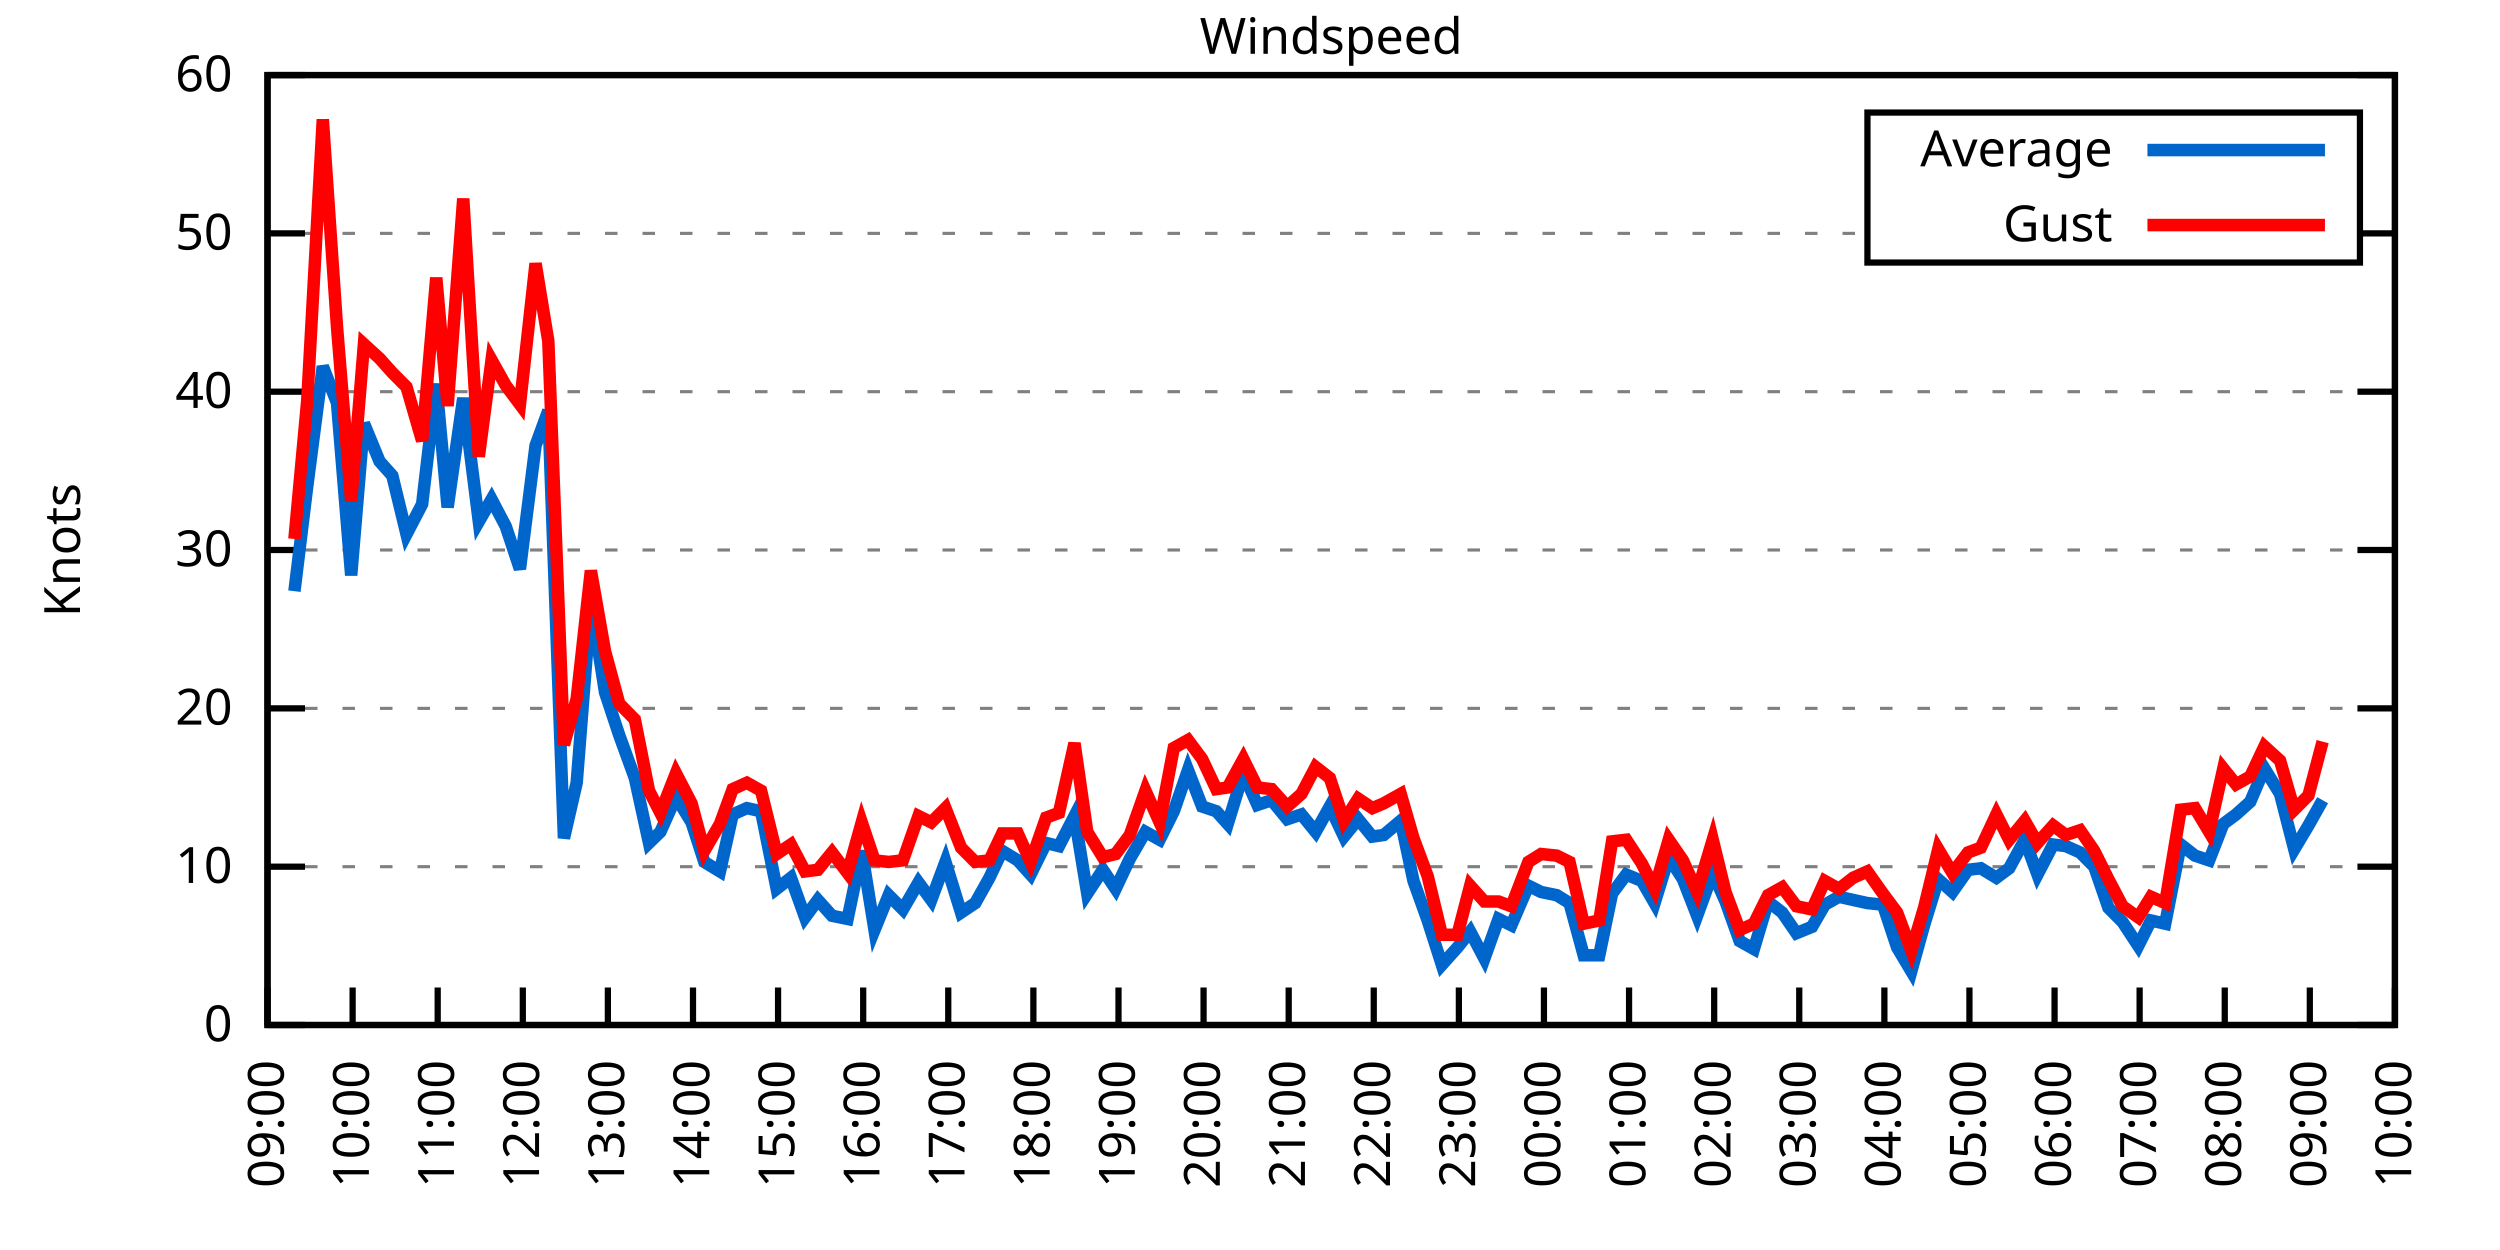
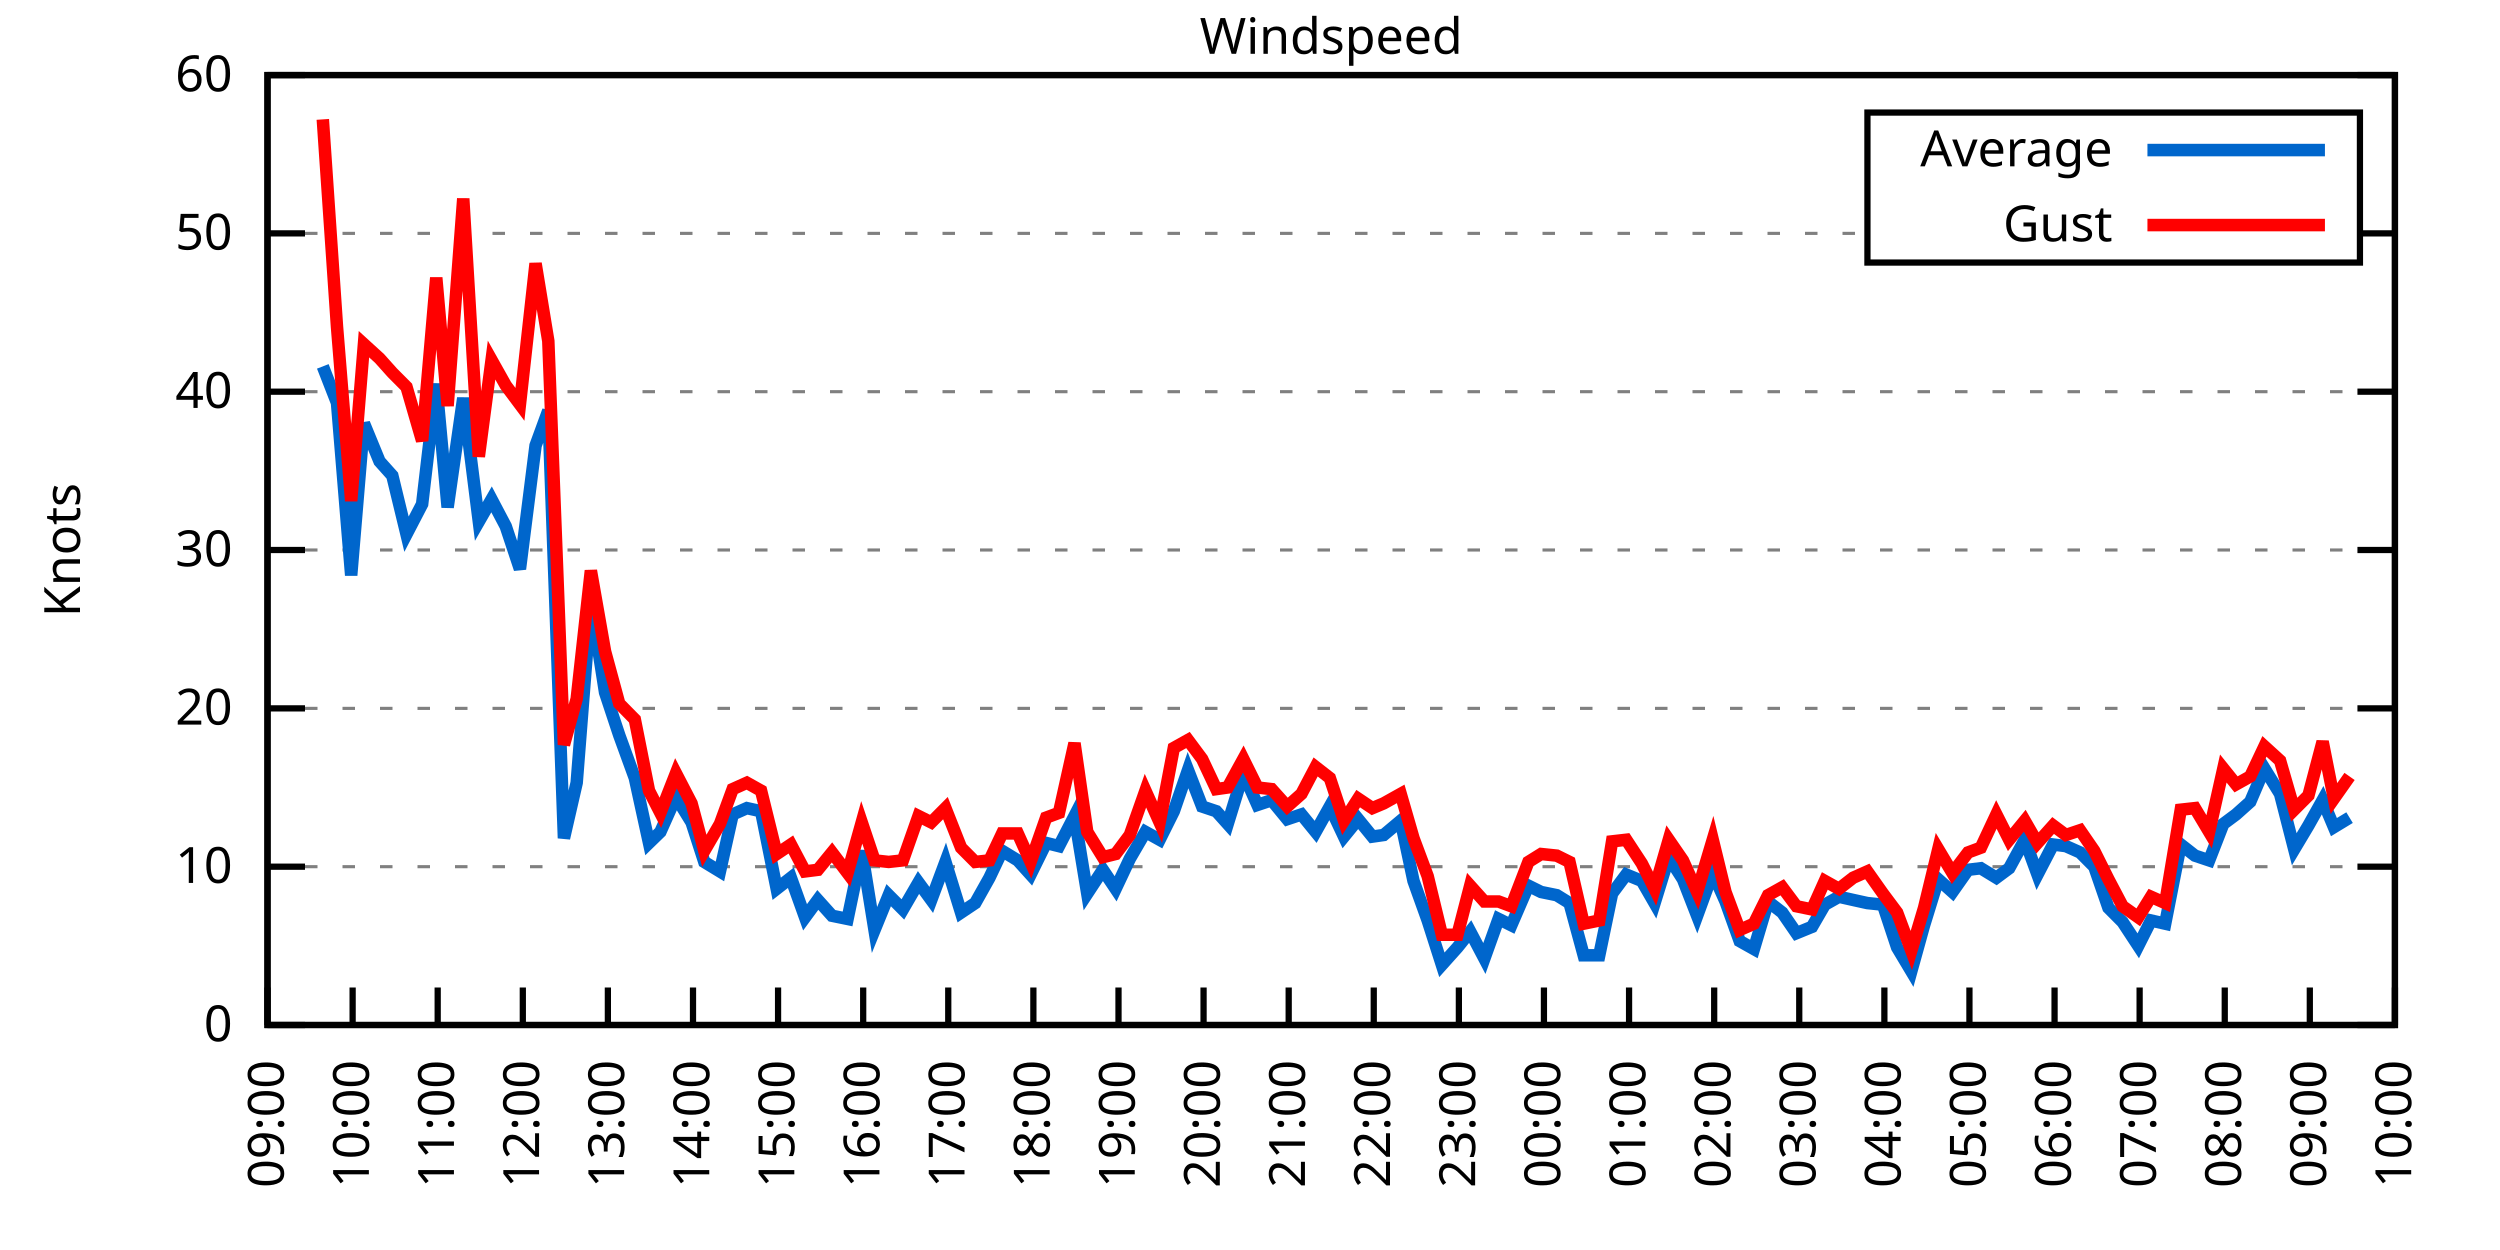
<svg xmlns="http://www.w3.org/2000/svg" xmlns:xlink="http://www.w3.org/1999/xlink" width="400" height="200" viewBox="0 0 400 200">
  <g id="gnuplot_canvas">
    <rect x="0" y="0" width="400" height="200" fill="none" />
    <defs>
      <circle id="gpDot" r="0.5" stroke-width="0.5" stroke="currentColor" />
      <path id="gpPt0" stroke-width="0.333" stroke="currentColor" d="M-1,0 h2 M0,-1 v2" />
      <path id="gpPt1" stroke-width="0.333" stroke="currentColor" d="M-1,-1 L1,1 M1,-1 L-1,1" />
      <path id="gpPt2" stroke-width="0.333" stroke="currentColor" d="M-1,0 L1,0 M0,-1 L0,1 M-1,-1 L1,1 M-1,1 L1,-1" />
      <rect id="gpPt3" stroke-width="0.333" stroke="currentColor" x="-1" y="-1" width="2" height="2" />
      <rect id="gpPt4" stroke-width="0.333" stroke="currentColor" fill="currentColor" x="-1" y="-1" width="2" height="2" />
      <circle id="gpPt5" stroke-width="0.333" stroke="currentColor" cx="0" cy="0" r="1" />
      <use xlink:href="#gpPt5" id="gpPt6" fill="currentColor" stroke="none" />
      <path id="gpPt7" stroke-width="0.333" stroke="currentColor" d="M0,-1.33 L-1.33,0.67 L1.33,0.67 z" />
      <use xlink:href="#gpPt7" id="gpPt8" fill="currentColor" stroke="none" />
      <use xlink:href="#gpPt7" id="gpPt9" stroke="currentColor" transform="rotate(180)" />
      <use xlink:href="#gpPt9" id="gpPt10" fill="currentColor" stroke="none" />
      <use xlink:href="#gpPt3" id="gpPt11" stroke="currentColor" transform="rotate(45)" />
      <use xlink:href="#gpPt11" id="gpPt12" fill="currentColor" stroke="none" />
      <path id="gpPt13" stroke-width="0.333" stroke="currentColor" d="M0,1.330 L1.265,0.411 L0.782,-1.067 L-0.782,-1.076 L-1.265,0.411 z" />
      <use xlink:href="#gpPt13" id="gpPt14" fill="currentColor" stroke="none" />
      <filter id="textbox" filterUnits="objectBoundingBox" x="0" y="0" height="1" width="1">
        <feFlood flood-color="white" flood-opacity="1" result="bgnd" />
        <feComposite in="SourceGraphic" in2="bgnd" operator="atop" />
      </filter>
      <filter id="greybox" filterUnits="objectBoundingBox" x="0" y="0" height="1" width="1">
        <feFlood flood-color="lightgrey" flood-opacity="1" result="grey" />
        <feComposite in="SourceGraphic" in2="grey" operator="atop" />
      </filter>
    </defs>
    <g fill="none" color="white" stroke="currentColor" stroke-width="1.00" stroke-linecap="butt" stroke-linejoin="miter">
</g>
    <g fill="none" color="black" stroke="currentColor" stroke-width="1.00" stroke-linecap="butt" stroke-linejoin="miter">
      <g stroke="none" shape-rendering="crispEdges">
        <polygon fill="rgb(255, 255, 255)" points="42.80,164.00 383.18,164.00 383.18,12.02 42.80,12.02 " />
      </g>
    </g>
    <g fill="none" color="black" stroke="currentColor" stroke-width="1.00" stroke-linecap="butt" stroke-linejoin="miter">
</g>
    <g fill="none" color="black" stroke="black" stroke-width="0.50" stroke-linecap="butt" stroke-linejoin="miter">
</g>
    <g fill="none" color="gray" stroke="currentColor" stroke-width="0.50" stroke-linecap="butt" stroke-linejoin="miter">
      <path stroke="gray" stroke-dasharray="2,4" class="gridline" d="M42.80,164.00 L383.19,164.00  " />
    </g>
    <g fill="none" color="gray" stroke="gray" stroke-width="1.00" stroke-linecap="butt" stroke-linejoin="miter">
</g>
    <g fill="none" color="black" stroke="currentColor" stroke-width="1.00" stroke-linecap="butt" stroke-linejoin="miter">
      <path stroke="black" d="M42.80,164.00 L48.80,164.00 M383.19,164.00 L377.19,164.00  " />
      <g transform="translate(37.20,166.60)" stroke="none" fill="black" font-family="Sans" font-size="8.00" text-anchor="end">
        <text>
          <tspan font-family="Sans"> 0</tspan>
        </text>
      </g>
    </g>
    <g fill="none" color="black" stroke="currentColor" stroke-width="1.00" stroke-linecap="butt" stroke-linejoin="miter">
</g>
    <g fill="none" color="black" stroke="black" stroke-width="0.50" stroke-linecap="butt" stroke-linejoin="miter">
</g>
    <g fill="none" color="gray" stroke="currentColor" stroke-width="0.50" stroke-linecap="butt" stroke-linejoin="miter">
      <path stroke="gray" stroke-dasharray="2,4" class="gridline" d="M42.80,138.67 L383.19,138.67  " />
    </g>
    <g fill="none" color="gray" stroke="gray" stroke-width="1.00" stroke-linecap="butt" stroke-linejoin="miter">
</g>
    <g fill="none" color="black" stroke="currentColor" stroke-width="1.00" stroke-linecap="butt" stroke-linejoin="miter">
      <path stroke="black" d="M42.80,138.67 L48.80,138.67 M383.19,138.67 L377.19,138.67  " />
      <g transform="translate(37.20,141.27)" stroke="none" fill="black" font-family="Sans" font-size="8.00" text-anchor="end">
        <text>
          <tspan font-family="Sans"> 10</tspan>
        </text>
      </g>
    </g>
    <g fill="none" color="black" stroke="currentColor" stroke-width="1.00" stroke-linecap="butt" stroke-linejoin="miter">
</g>
    <g fill="none" color="black" stroke="black" stroke-width="0.50" stroke-linecap="butt" stroke-linejoin="miter">
</g>
    <g fill="none" color="gray" stroke="currentColor" stroke-width="0.50" stroke-linecap="butt" stroke-linejoin="miter">
      <path stroke="gray" stroke-dasharray="2,4" class="gridline" d="M42.80,113.34 L383.19,113.34  " />
    </g>
    <g fill="none" color="gray" stroke="gray" stroke-width="1.00" stroke-linecap="butt" stroke-linejoin="miter">
</g>
    <g fill="none" color="black" stroke="currentColor" stroke-width="1.00" stroke-linecap="butt" stroke-linejoin="miter">
      <path stroke="black" d="M42.80,113.34 L48.80,113.34 M383.19,113.34 L377.19,113.34  " />
      <g transform="translate(37.20,115.94)" stroke="none" fill="black" font-family="Sans" font-size="8.00" text-anchor="end">
        <text>
          <tspan font-family="Sans"> 20</tspan>
        </text>
      </g>
    </g>
    <g fill="none" color="black" stroke="currentColor" stroke-width="1.00" stroke-linecap="butt" stroke-linejoin="miter">
</g>
    <g fill="none" color="black" stroke="black" stroke-width="0.50" stroke-linecap="butt" stroke-linejoin="miter">
</g>
    <g fill="none" color="gray" stroke="currentColor" stroke-width="0.50" stroke-linecap="butt" stroke-linejoin="miter">
      <path stroke="gray" stroke-dasharray="2,4" class="gridline" d="M42.80,88.00 L383.19,88.00  " />
    </g>
    <g fill="none" color="gray" stroke="gray" stroke-width="1.00" stroke-linecap="butt" stroke-linejoin="miter">
</g>
    <g fill="none" color="black" stroke="currentColor" stroke-width="1.00" stroke-linecap="butt" stroke-linejoin="miter">
      <path stroke="black" d="M42.80,88.00 L48.80,88.00 M383.19,88.00 L377.19,88.00  " />
      <g transform="translate(37.20,90.60)" stroke="none" fill="black" font-family="Sans" font-size="8.00" text-anchor="end">
        <text>
          <tspan font-family="Sans"> 30</tspan>
        </text>
      </g>
    </g>
    <g fill="none" color="black" stroke="currentColor" stroke-width="1.00" stroke-linecap="butt" stroke-linejoin="miter">
</g>
    <g fill="none" color="black" stroke="black" stroke-width="0.50" stroke-linecap="butt" stroke-linejoin="miter">
</g>
    <g fill="none" color="gray" stroke="currentColor" stroke-width="0.50" stroke-linecap="butt" stroke-linejoin="miter">
      <path stroke="gray" stroke-dasharray="2,4" class="gridline" d="M42.80,62.67 L383.19,62.67  " />
    </g>
    <g fill="none" color="gray" stroke="gray" stroke-width="1.00" stroke-linecap="butt" stroke-linejoin="miter">
</g>
    <g fill="none" color="black" stroke="currentColor" stroke-width="1.00" stroke-linecap="butt" stroke-linejoin="miter">
      <path stroke="black" d="M42.80,62.67 L48.80,62.67 M383.19,62.67 L377.19,62.67  " />
      <g transform="translate(37.20,65.27)" stroke="none" fill="black" font-family="Sans" font-size="8.00" text-anchor="end">
        <text>
          <tspan font-family="Sans"> 40</tspan>
        </text>
      </g>
    </g>
    <g fill="none" color="black" stroke="currentColor" stroke-width="1.00" stroke-linecap="butt" stroke-linejoin="miter">
</g>
    <g fill="none" color="black" stroke="black" stroke-width="0.50" stroke-linecap="butt" stroke-linejoin="miter">
</g>
    <g fill="none" color="gray" stroke="currentColor" stroke-width="0.50" stroke-linecap="butt" stroke-linejoin="miter">
      <path stroke="gray" stroke-dasharray="2,4" class="gridline" d="M42.80,37.34 L298.79,37.34 M377.59,37.34 L383.19,37.34  " />
    </g>
    <g fill="none" color="gray" stroke="gray" stroke-width="1.00" stroke-linecap="butt" stroke-linejoin="miter">
</g>
    <g fill="none" color="black" stroke="currentColor" stroke-width="1.00" stroke-linecap="butt" stroke-linejoin="miter">
      <path stroke="black" d="M42.80,37.34 L48.80,37.34 M383.19,37.34 L377.19,37.34  " />
      <g transform="translate(37.20,39.94)" stroke="none" fill="black" font-family="Sans" font-size="8.00" text-anchor="end">
        <text>
          <tspan font-family="Sans"> 50</tspan>
        </text>
      </g>
    </g>
    <g fill="none" color="black" stroke="currentColor" stroke-width="1.00" stroke-linecap="butt" stroke-linejoin="miter">
</g>
    <g fill="none" color="black" stroke="black" stroke-width="0.50" stroke-linecap="butt" stroke-linejoin="miter">
</g>
    <g fill="none" color="gray" stroke="currentColor" stroke-width="0.50" stroke-linecap="butt" stroke-linejoin="miter">
      <path stroke="gray" stroke-dasharray="2,4" class="gridline" d="M42.80,12.01 L383.19,12.01  " />
    </g>
    <g fill="none" color="gray" stroke="gray" stroke-width="1.00" stroke-linecap="butt" stroke-linejoin="miter">
</g>
    <g fill="none" color="black" stroke="currentColor" stroke-width="1.00" stroke-linecap="butt" stroke-linejoin="miter">
      <path stroke="black" d="M42.80,12.01 L48.80,12.01 M383.19,12.01 L377.19,12.01  " />
      <g transform="translate(37.20,14.61)" stroke="none" fill="black" font-family="Sans" font-size="8.00" text-anchor="end">
        <text>
          <tspan font-family="Sans"> 60</tspan>
        </text>
      </g>
    </g>
    <g fill="none" color="black" stroke="currentColor" stroke-width="1.00" stroke-linecap="butt" stroke-linejoin="miter">
      <path stroke="black" d="M42.80,164.00 L42.80,158.00  " />
      <g transform="translate(45.40,169.60) rotate(270.00)" stroke="none" fill="black" font-family="Sans" font-size="8.00" text-anchor="end">
        <text>
          <tspan font-family="Sans">09:00</tspan>
        </text>
      </g>
    </g>
    <g fill="none" color="black" stroke="currentColor" stroke-width="1.00" stroke-linecap="butt" stroke-linejoin="miter">
      <path stroke="black" d="M56.42,164.00 L56.42,158.00  " />
      <g transform="translate(59.02,169.60) rotate(270.00)" stroke="none" fill="black" font-family="Sans" font-size="8.00" text-anchor="end">
        <text>
          <tspan font-family="Sans">10:00</tspan>
        </text>
      </g>
    </g>
    <g fill="none" color="black" stroke="currentColor" stroke-width="1.00" stroke-linecap="butt" stroke-linejoin="miter">
      <path stroke="black" d="M70.03,164.00 L70.03,158.00  " />
      <g transform="translate(72.63,169.60) rotate(270.00)" stroke="none" fill="black" font-family="Sans" font-size="8.00" text-anchor="end">
        <text>
          <tspan font-family="Sans">11:00</tspan>
        </text>
      </g>
    </g>
    <g fill="none" color="black" stroke="currentColor" stroke-width="1.00" stroke-linecap="butt" stroke-linejoin="miter">
      <path stroke="black" d="M83.65,164.00 L83.65,158.00  " />
      <g transform="translate(86.25,169.60) rotate(270.00)" stroke="none" fill="black" font-family="Sans" font-size="8.00" text-anchor="end">
        <text>
          <tspan font-family="Sans">12:00</tspan>
        </text>
      </g>
    </g>
    <g fill="none" color="black" stroke="currentColor" stroke-width="1.00" stroke-linecap="butt" stroke-linejoin="miter">
      <path stroke="black" d="M97.26,164.00 L97.26,158.00  " />
      <g transform="translate(99.86,169.60) rotate(270.00)" stroke="none" fill="black" font-family="Sans" font-size="8.00" text-anchor="end">
        <text>
          <tspan font-family="Sans">13:00</tspan>
        </text>
      </g>
    </g>
    <g fill="none" color="black" stroke="currentColor" stroke-width="1.00" stroke-linecap="butt" stroke-linejoin="miter">
      <path stroke="black" d="M110.88,164.00 L110.88,158.00  " />
      <g transform="translate(113.48,169.60) rotate(270.00)" stroke="none" fill="black" font-family="Sans" font-size="8.00" text-anchor="end">
        <text>
          <tspan font-family="Sans">14:00</tspan>
        </text>
      </g>
    </g>
    <g fill="none" color="black" stroke="currentColor" stroke-width="1.00" stroke-linecap="butt" stroke-linejoin="miter">
      <path stroke="black" d="M124.49,164.00 L124.49,158.00  " />
      <g transform="translate(127.09,169.60) rotate(270.00)" stroke="none" fill="black" font-family="Sans" font-size="8.00" text-anchor="end">
        <text>
          <tspan font-family="Sans">15:00</tspan>
        </text>
      </g>
    </g>
    <g fill="none" color="black" stroke="currentColor" stroke-width="1.00" stroke-linecap="butt" stroke-linejoin="miter">
      <path stroke="black" d="M138.11,164.00 L138.11,158.00  " />
      <g transform="translate(140.71,169.60) rotate(270.00)" stroke="none" fill="black" font-family="Sans" font-size="8.00" text-anchor="end">
        <text>
          <tspan font-family="Sans">16:00</tspan>
        </text>
      </g>
    </g>
    <g fill="none" color="black" stroke="currentColor" stroke-width="1.00" stroke-linecap="butt" stroke-linejoin="miter">
      <path stroke="black" d="M151.72,164.00 L151.72,158.00  " />
      <g transform="translate(154.32,169.60) rotate(270.00)" stroke="none" fill="black" font-family="Sans" font-size="8.00" text-anchor="end">
        <text>
          <tspan font-family="Sans">17:00</tspan>
        </text>
      </g>
    </g>
    <g fill="none" color="black" stroke="currentColor" stroke-width="1.00" stroke-linecap="butt" stroke-linejoin="miter">
      <path stroke="black" d="M165.34,164.00 L165.34,158.00  " />
      <g transform="translate(167.94,169.60) rotate(270.00)" stroke="none" fill="black" font-family="Sans" font-size="8.00" text-anchor="end">
        <text>
          <tspan font-family="Sans">18:00</tspan>
        </text>
      </g>
    </g>
    <g fill="none" color="black" stroke="currentColor" stroke-width="1.00" stroke-linecap="butt" stroke-linejoin="miter">
      <path stroke="black" d="M178.96,164.00 L178.96,158.00  " />
      <g transform="translate(181.56,169.60) rotate(270.00)" stroke="none" fill="black" font-family="Sans" font-size="8.00" text-anchor="end">
        <text>
          <tspan font-family="Sans">19:00</tspan>
        </text>
      </g>
    </g>
    <g fill="none" color="black" stroke="currentColor" stroke-width="1.00" stroke-linecap="butt" stroke-linejoin="miter">
      <path stroke="black" d="M192.57,164.00 L192.57,158.00  " />
      <g transform="translate(195.17,169.60) rotate(270.00)" stroke="none" fill="black" font-family="Sans" font-size="8.00" text-anchor="end">
        <text>
          <tspan font-family="Sans">20:00</tspan>
        </text>
      </g>
    </g>
    <g fill="none" color="black" stroke="currentColor" stroke-width="1.00" stroke-linecap="butt" stroke-linejoin="miter">
      <path stroke="black" d="M206.19,164.00 L206.19,158.00  " />
      <g transform="translate(208.79,169.60) rotate(270.00)" stroke="none" fill="black" font-family="Sans" font-size="8.00" text-anchor="end">
        <text>
          <tspan font-family="Sans">21:00</tspan>
        </text>
      </g>
    </g>
    <g fill="none" color="black" stroke="currentColor" stroke-width="1.00" stroke-linecap="butt" stroke-linejoin="miter">
      <path stroke="black" d="M219.80,164.00 L219.80,158.00  " />
      <g transform="translate(222.40,169.60) rotate(270.00)" stroke="none" fill="black" font-family="Sans" font-size="8.00" text-anchor="end">
        <text>
          <tspan font-family="Sans">22:00</tspan>
        </text>
      </g>
    </g>
    <g fill="none" color="black" stroke="currentColor" stroke-width="1.00" stroke-linecap="butt" stroke-linejoin="miter">
      <path stroke="black" d="M233.42,164.00 L233.42,158.00  " />
      <g transform="translate(236.02,169.60) rotate(270.00)" stroke="none" fill="black" font-family="Sans" font-size="8.00" text-anchor="end">
        <text>
          <tspan font-family="Sans">23:00</tspan>
        </text>
      </g>
    </g>
    <g fill="none" color="black" stroke="currentColor" stroke-width="1.00" stroke-linecap="butt" stroke-linejoin="miter">
      <path stroke="black" d="M247.03,164.00 L247.03,158.00  " />
      <g transform="translate(249.63,169.60) rotate(270.00)" stroke="none" fill="black" font-family="Sans" font-size="8.00" text-anchor="end">
        <text>
          <tspan font-family="Sans">00:00</tspan>
        </text>
      </g>
    </g>
    <g fill="none" color="black" stroke="currentColor" stroke-width="1.00" stroke-linecap="butt" stroke-linejoin="miter">
      <path stroke="black" d="M260.65,164.00 L260.65,158.00  " />
      <g transform="translate(263.25,169.60) rotate(270.00)" stroke="none" fill="black" font-family="Sans" font-size="8.00" text-anchor="end">
        <text>
          <tspan font-family="Sans">01:00</tspan>
        </text>
      </g>
    </g>
    <g fill="none" color="black" stroke="currentColor" stroke-width="1.00" stroke-linecap="butt" stroke-linejoin="miter">
      <path stroke="black" d="M274.27,164.00 L274.27,158.00  " />
      <g transform="translate(276.87,169.60) rotate(270.00)" stroke="none" fill="black" font-family="Sans" font-size="8.00" text-anchor="end">
        <text>
          <tspan font-family="Sans">02:00</tspan>
        </text>
      </g>
    </g>
    <g fill="none" color="black" stroke="currentColor" stroke-width="1.00" stroke-linecap="butt" stroke-linejoin="miter">
      <path stroke="black" d="M287.88,164.00 L287.88,158.00  " />
      <g transform="translate(290.48,169.60) rotate(270.00)" stroke="none" fill="black" font-family="Sans" font-size="8.00" text-anchor="end">
        <text>
          <tspan font-family="Sans">03:00</tspan>
        </text>
      </g>
    </g>
    <g fill="none" color="black" stroke="currentColor" stroke-width="1.00" stroke-linecap="butt" stroke-linejoin="miter">
      <path stroke="black" d="M301.50,164.00 L301.50,158.00  " />
      <g transform="translate(304.10,169.60) rotate(270.00)" stroke="none" fill="black" font-family="Sans" font-size="8.00" text-anchor="end">
        <text>
          <tspan font-family="Sans">04:00</tspan>
        </text>
      </g>
    </g>
    <g fill="none" color="black" stroke="currentColor" stroke-width="1.00" stroke-linecap="butt" stroke-linejoin="miter">
      <path stroke="black" d="M315.11,164.00 L315.11,158.00  " />
      <g transform="translate(317.71,169.60) rotate(270.00)" stroke="none" fill="black" font-family="Sans" font-size="8.00" text-anchor="end">
        <text>
          <tspan font-family="Sans">05:00</tspan>
        </text>
      </g>
    </g>
    <g fill="none" color="black" stroke="currentColor" stroke-width="1.00" stroke-linecap="butt" stroke-linejoin="miter">
      <path stroke="black" d="M328.73,164.00 L328.73,158.00  " />
      <g transform="translate(331.33,169.60) rotate(270.00)" stroke="none" fill="black" font-family="Sans" font-size="8.00" text-anchor="end">
        <text>
          <tspan font-family="Sans">06:00</tspan>
        </text>
      </g>
    </g>
    <g fill="none" color="black" stroke="currentColor" stroke-width="1.00" stroke-linecap="butt" stroke-linejoin="miter">
      <path stroke="black" d="M342.34,164.00 L342.34,158.00  " />
      <g transform="translate(344.94,169.60) rotate(270.00)" stroke="none" fill="black" font-family="Sans" font-size="8.00" text-anchor="end">
        <text>
          <tspan font-family="Sans">07:00</tspan>
        </text>
      </g>
    </g>
    <g fill="none" color="black" stroke="currentColor" stroke-width="1.00" stroke-linecap="butt" stroke-linejoin="miter">
      <path stroke="black" d="M355.96,164.00 L355.96,158.00  " />
      <g transform="translate(358.56,169.60) rotate(270.00)" stroke="none" fill="black" font-family="Sans" font-size="8.00" text-anchor="end">
        <text>
          <tspan font-family="Sans">08:00</tspan>
        </text>
      </g>
    </g>
    <g fill="none" color="black" stroke="currentColor" stroke-width="1.00" stroke-linecap="butt" stroke-linejoin="miter">
      <path stroke="black" d="M369.57,164.00 L369.57,158.00  " />
      <g transform="translate(372.17,169.60) rotate(270.00)" stroke="none" fill="black" font-family="Sans" font-size="8.00" text-anchor="end">
        <text>
          <tspan font-family="Sans">09:00</tspan>
        </text>
      </g>
    </g>
    <g fill="none" color="black" stroke="currentColor" stroke-width="1.00" stroke-linecap="butt" stroke-linejoin="miter">
      <path stroke="black" d="M383.19,164.00 L383.19,158.00  " />
      <g transform="translate(385.79,169.60) rotate(270.00)" stroke="none" fill="black" font-family="Sans" font-size="8.00" text-anchor="end">
        <text>
          <tspan font-family="Sans">10:00</tspan>
        </text>
      </g>
    </g>
    <g fill="none" color="black" stroke="currentColor" stroke-width="1.00" stroke-linecap="butt" stroke-linejoin="miter">
</g>
    <g fill="none" color="black" stroke="currentColor" stroke-width="1.00" stroke-linecap="butt" stroke-linejoin="miter">
      <path stroke="black" d="M42.80,12.01 L42.80,164.00 L383.19,164.00 L383.19,12.01 L42.80,12.01 Z  " />
    </g>
    <g fill="none" color="black" stroke="currentColor" stroke-width="1.00" stroke-linecap="butt" stroke-linejoin="miter">
</g>
    <g fill="none" color="black" stroke="currentColor" stroke-width="1.00" stroke-linecap="butt" stroke-linejoin="miter">
      <path stroke="black" d="M298.79,42.01 L298.79,18.01 L377.59,18.01 L377.59,42.01 L298.79,42.01 Z  " />
    </g>
    <g id="Windspeed_plot_1">
      <g fill="none" color="white" stroke="black" stroke-width="2.00" stroke-linecap="butt" stroke-linejoin="miter">
</g>
      <g fill="none" color="black" stroke="currentColor" stroke-width="2.00" stroke-linecap="butt" stroke-linejoin="miter">
        <g transform="translate(337.99,26.61)" stroke="none" fill="black" font-family="Sans" font-size="8.00" text-anchor="end">
          <text>
            <tspan font-family="Sans">Average</tspan>
          </text>
        </g>
      </g>
      <g fill="none" color="black" stroke="currentColor" stroke-width="2.00" stroke-linecap="butt" stroke-linejoin="miter">
-         <path stroke="rgb(  0, 102, 204)" d="M343.59,24.01 L371.99,24.01 M47.11,94.59 L49.15,77.87 L51.65,58.62 L53.92,64.45 L56.19,92.06 L58.23,67.74   L60.73,73.82 L62.77,76.10 L65.04,85.47 L67.54,80.66 L69.80,61.41 L71.62,81.17 L74.12,63.69 L76.61,83.45   L78.65,79.90 L80.92,84.21 L83.19,91.04 L85.69,71.29 L87.73,65.71 L90.23,134.11 L92.27,125.24 L94.54,96.36   L96.81,110.80 L99.08,117.64 L101.57,124.48 L103.84,134.87 L105.66,133.10 L108.15,127.52 L110.65,131.58 L112.69,137.91   L115.19,139.43 L117.23,130.31 L119.50,129.30 L121.77,129.80 L124.27,142.21 L126.54,140.44 L128.81,146.77 L130.85,143.99   L133.12,146.52 L135.61,147.03 L137.88,136.14 L139.92,148.80 L142.19,143.23 L144.46,145.51 L146.96,141.20 L149.00,143.99   L151.27,137.91 L153.77,146.01 L156.04,144.49 L158.31,140.44 L160.35,136.14 L162.84,137.66 L164.89,139.93 L167.38,134.87   L169.43,135.38 L171.92,130.56 L173.96,142.97 L176.46,139.17 L178.50,142.21 L180.77,137.40 L183.27,133.10 L185.54,134.36   L187.81,129.80 L190.08,123.22 L192.34,129.04 L194.61,129.80 L196.43,131.83 L198.93,123.72 L201.19,128.79 L203.46,128.03   L205.96,131.07 L208.23,130.31 L210.50,133.10 L212.77,129.04 L215.04,133.86 L217.31,131.07 L219.58,133.86 L221.39,133.60   L224.11,131.32 L226.16,140.95 L228.43,147.28 L230.70,154.37 L233.19,151.59 L235.23,149.05 L237.50,153.36 L239.77,147.03   L241.81,148.04 L244.54,141.71 L246.58,142.72 L249.08,143.23 L251.12,144.49 L253.39,152.85 L255.88,152.85 L257.93,142.97   L260.20,139.93 L262.69,140.95 L264.73,144.49 L267.00,137.15 L269.27,140.69 L271.54,146.52 L274.04,139.68 L276.08,144.24   L278.35,150.57 L280.62,151.84 L282.89,144.24 L285.16,146.01 L287.43,149.31 L289.92,148.29 L291.97,144.75 L294.23,143.48   L296.50,143.99 L298.77,144.49 L301.27,144.75 L303.54,151.59 L305.81,155.39 L307.85,148.04 L310.12,140.69 L312.39,142.72   L314.89,139.17 L316.93,138.92 L319.42,140.44 L321.47,138.92 L323.96,134.36 L326.00,139.93 L328.50,135.12 L330.54,135.38   L332.81,136.39 L335.08,138.67 L337.35,145.25 L339.62,147.53 L342.12,151.33 L344.16,147.28 L346.43,147.79 L348.92,135.12   L351.19,136.90 L353.46,137.66 L355.73,131.83 L357.77,130.31 L360.04,128.28 L362.31,122.96 L364.81,127.02 L367.08,135.88   L369.35,132.08 L371.62,128.03  " />
+         <path stroke="rgb(  0, 102, 204)" d="M343.59,24.01 L371.99,24.01 M51.65,58.62 L53.92,64.45 L56.19,92.06 L58.23,67.74 L60.73,73.82 L62.77,76.10   L65.04,85.47 L67.54,80.66 L69.80,61.41 L71.62,81.17 L74.12,63.69 L76.61,83.45 L78.65,79.90 L80.92,84.21   L83.19,91.04 L85.69,71.29 L87.73,65.71 L90.23,134.11 L92.27,125.24 L94.54,96.36 L96.81,110.80 L99.08,117.64   L101.57,124.48 L103.84,134.87 L105.66,133.10 L108.15,127.52 L110.65,131.58 L112.69,137.91 L115.19,139.43 L117.23,130.31   L119.50,129.30 L121.77,129.80 L124.27,142.21 L126.54,140.44 L128.81,146.77 L130.85,143.99 L133.12,146.52 L135.61,147.03   L137.88,136.14 L139.92,148.80 L142.19,143.23 L144.46,145.51 L146.96,141.20 L149.00,143.99 L151.27,137.91 L153.77,146.01   L156.04,144.49 L158.31,140.44 L160.35,136.14 L162.84,137.66 L164.89,139.93 L167.38,134.87 L169.43,135.38 L171.92,130.56   L173.96,142.97 L176.46,139.17 L178.50,142.21 L180.77,137.40 L183.27,133.10 L185.54,134.36 L187.81,129.80 L190.08,123.22   L192.34,129.04 L194.61,129.80 L196.43,131.83 L198.93,123.72 L201.19,128.79 L203.46,128.03 L205.96,131.07 L208.23,130.31   L210.50,133.10 L212.77,129.04 L215.04,133.86 L217.31,131.07 L219.58,133.86 L221.39,133.60 L224.11,131.32 L226.16,140.95   L228.43,147.28 L230.70,154.37 L233.19,151.59 L235.23,149.05 L237.50,153.36 L239.77,147.03 L241.81,148.04 L244.54,141.71   L246.58,142.72 L249.08,143.23 L251.12,144.49 L253.39,152.85 L255.88,152.85 L257.93,142.97 L260.20,139.93 L262.69,140.95   L264.73,144.49 L267.00,137.15 L269.27,140.69 L271.54,146.52 L274.04,139.68 L276.08,144.24 L278.35,150.57 L280.62,151.84   L282.89,144.24 L285.16,146.01 L287.43,149.31 L289.92,148.29 L291.97,144.75 L294.23,143.48 L296.50,143.99 L298.77,144.49   L301.27,144.75 L303.54,151.59 L305.81,155.39 L307.85,148.04 L310.12,140.69 L312.39,142.72 L314.89,139.17 L316.93,138.92   L319.42,140.44 L321.47,138.92 L323.96,134.36 L326.00,139.93 L328.50,135.12 L330.54,135.38 L332.81,136.39 L335.08,138.67   L337.35,145.25 L339.62,147.53 L342.12,151.33 L344.16,147.28 L346.43,147.79 L348.92,135.12 L351.19,136.90 L353.46,137.66   L355.73,131.83 L357.77,130.31 L360.04,128.28 L362.31,122.96 L364.81,127.02 L367.08,135.88 L369.35,132.08 L371.62,128.03   L373.43,132.34 L375.93,130.82  " />
      </g>
    </g>
    <g id="Windspeed_plot_2">
      <g fill="none" color="black" stroke="currentColor" stroke-width="2.00" stroke-linecap="butt" stroke-linejoin="miter">
        <g transform="translate(337.99,38.61)" stroke="none" fill="black" font-family="Sans" font-size="8.00" text-anchor="end">
          <text>
            <tspan font-family="Sans">Gust</tspan>
          </text>
        </g>
      </g>
      <g fill="none" color="black" stroke="currentColor" stroke-width="2.00" stroke-linecap="butt" stroke-linejoin="miter">
-         <path stroke="rgb(255,   0,   0)" d="M343.59,36.01 L371.99,36.01 M47.11,86.23 L49.15,64.19 L51.65,19.10 L53.92,52.29 L56.19,80.15 L58.23,55.07   L60.73,57.35 L62.77,59.63 L65.04,61.91 L67.54,70.53 L69.80,44.43 L71.62,64.95 L74.12,31.77 L76.61,73.06   L78.65,57.61 L80.92,61.66 L83.19,64.70 L85.69,42.15 L87.73,54.57 L90.23,119.16 L92.27,111.82 L94.54,91.30   L96.81,104.22 L99.08,112.58 L101.57,115.11 L103.84,126.51 L105.66,130.06 L108.15,123.72 L110.65,128.54 L112.69,136.14   L115.19,131.83 L117.23,126.26 L119.50,125.24 L121.77,126.51 L124.27,136.64 L126.54,135.12 L128.81,139.43 L130.85,139.17   L133.12,136.39 L135.61,139.68 L137.88,131.58 L139.92,137.66 L142.19,137.91 L144.46,137.66 L146.96,130.56 L149.00,131.58   L151.27,129.30 L153.77,135.63 L156.04,137.91 L158.31,137.66 L160.35,133.35 L162.84,133.35 L164.89,137.91 L167.38,130.82   L169.43,130.06 L171.92,118.91 L173.96,133.10 L176.46,137.15 L178.50,136.64 L180.77,133.60 L183.27,126.51 L185.54,131.58   L187.81,119.67 L190.08,118.40 L192.34,121.44 L194.61,126.26 L196.43,126.00 L198.93,121.44 L201.19,126.00 L203.46,126.26   L205.96,129.04 L208.23,127.02 L210.50,122.71 L212.77,124.48 L215.04,131.32 L217.31,127.78 L219.58,129.30 L221.39,128.54   L224.11,127.02 L226.16,134.11 L228.43,140.19 L230.70,149.56 L233.19,149.56 L235.23,141.71 L237.50,144.24 L239.77,144.24   L241.81,145.00 L244.54,137.91 L246.58,136.64 L249.08,136.90 L251.12,137.91 L253.39,147.79 L255.88,147.28 L257.93,134.62   L260.20,134.36 L262.69,138.16 L264.73,142.21 L267.00,134.36 L269.27,137.66 L271.54,142.72 L274.04,134.36 L276.08,142.72   L278.35,148.80 L280.62,147.79 L282.89,143.23 L285.16,141.96 L287.43,145.00 L289.92,145.51 L291.97,140.95 L294.23,142.21   L296.50,140.44 L298.77,139.43 L301.27,142.97 L303.54,146.01 L305.81,152.09 L307.85,145.25 L310.12,135.88 L312.39,139.68   L314.89,136.39 L316.93,135.63 L319.42,130.31 L321.47,134.36 L323.96,131.32 L326.00,134.87 L328.50,132.08 L330.54,133.60   L332.81,132.84 L335.08,136.14 L337.35,140.69 L339.62,145.00 L342.12,146.77 L344.16,143.48 L346.43,144.49 L348.92,129.55   L351.19,129.30 L353.46,133.10 L355.73,122.96 L357.77,125.50 L360.04,124.23 L362.31,119.42 L364.81,121.70 L367.08,129.55   L369.35,127.27 L371.62,118.66  " />
+         <path stroke="rgb(255,   0,   0)" d="M343.59,36.01 L371.99,36.01 M51.65,19.10 L53.92,52.29 L56.19,80.15 L58.23,55.07 L60.73,57.35 L62.77,59.63   L65.04,61.91 L67.54,70.53 L69.80,44.43 L71.62,64.95 L74.12,31.77 L76.61,73.06 L78.65,57.61 L80.92,61.66   L83.19,64.70 L85.69,42.15 L87.73,54.57 L90.23,119.16 L92.27,111.82 L94.54,91.30 L96.81,104.22 L99.08,112.58   L101.57,115.11 L103.84,126.51 L105.66,130.06 L108.15,123.72 L110.65,128.54 L112.69,136.14 L115.19,131.83 L117.23,126.26   L119.50,125.24 L121.77,126.51 L124.27,136.64 L126.54,135.12 L128.81,139.43 L130.85,139.17 L133.12,136.39 L135.61,139.68   L137.88,131.58 L139.92,137.66 L142.19,137.91 L144.46,137.66 L146.96,130.56 L149.00,131.58 L151.27,129.30 L153.77,135.63   L156.04,137.91 L158.31,137.66 L160.35,133.35 L162.84,133.35 L164.89,137.91 L167.38,130.82 L169.43,130.06 L171.92,118.91   L173.96,133.10 L176.46,137.15 L178.50,136.64 L180.77,133.60 L183.27,126.51 L185.54,131.58 L187.81,119.67 L190.08,118.40   L192.34,121.44 L194.61,126.26 L196.43,126.00 L198.93,121.44 L201.19,126.00 L203.46,126.26 L205.96,129.04 L208.23,127.02   L210.50,122.71 L212.77,124.48 L215.04,131.32 L217.31,127.78 L219.58,129.30 L221.39,128.54 L224.11,127.02 L226.16,134.11   L228.43,140.19 L230.70,149.56 L233.19,149.56 L235.23,141.71 L237.50,144.24 L239.77,144.24 L241.81,145.00 L244.54,137.91   L246.58,136.64 L249.08,136.90 L251.12,137.91 L253.39,147.79 L255.88,147.28 L257.93,134.62 L260.20,134.36 L262.69,138.16   L264.73,142.21 L267.00,134.36 L269.27,137.66 L271.54,142.72 L274.04,134.36 L276.08,142.72 L278.35,148.80 L280.62,147.79   L282.89,143.23 L285.16,141.96 L287.43,145.00 L289.92,145.51 L291.97,140.95 L294.23,142.21 L296.50,140.44 L298.77,139.43   L301.27,142.97 L303.54,146.01 L305.81,152.09 L307.85,145.25 L310.12,135.88 L312.39,139.68 L314.89,136.39 L316.93,135.63   L319.42,130.31 L321.47,134.36 L323.96,131.32 L326.00,134.87 L328.50,132.08 L330.54,133.60 L332.81,132.84 L335.08,136.14   L337.35,140.69 L339.62,145.00 L342.12,146.77 L344.16,143.48 L346.43,144.49 L348.92,129.55 L351.19,129.30 L353.46,133.10   L355.73,122.96 L357.77,125.50 L360.04,124.23 L362.31,119.42 L364.81,121.70 L367.08,129.55 L369.35,127.27 L371.62,118.66   L373.43,127.78 L375.93,124.23  " />
      </g>
    </g>
    <g fill="none" color="black" stroke="currentColor" stroke-width="2.00" stroke-linecap="butt" stroke-linejoin="miter">
</g>
    <g fill="none" color="black" stroke="black" stroke-width="1.00" stroke-linecap="butt" stroke-linejoin="miter">
</g>
    <g fill="none" color="black" stroke="currentColor" stroke-width="1.00" stroke-linecap="butt" stroke-linejoin="miter">
      <path stroke="black" d="M42.80,12.01 L42.80,164.00 L383.19,164.00 L383.19,12.01 L42.80,12.01 Z  " />
      <g transform="translate(12.80,88.01) rotate(270.00)" stroke="none" fill="black" font-family="Sans" font-size="8.00" text-anchor="middle">
        <text>
          <tspan font-family="Sans">Knots</tspan>
        </text>
      </g>
    </g>
    <g fill="none" color="black" stroke="currentColor" stroke-width="1.00" stroke-linecap="butt" stroke-linejoin="miter">
</g>
    <g fill="none" color="black" stroke="currentColor" stroke-width="1.00" stroke-linecap="butt" stroke-linejoin="miter">
      <g transform="translate(212.99,8.61)" stroke="none" fill="black" font-family="Sans" font-size="8.00" text-anchor="middle">
        <text>
          <tspan font-family="Sans">Windspeed</tspan>
        </text>
      </g>
    </g>
    <g fill="none" color="black" stroke="currentColor" stroke-width="1.00" stroke-linecap="butt" stroke-linejoin="miter">
</g>
  </g>
</svg>
